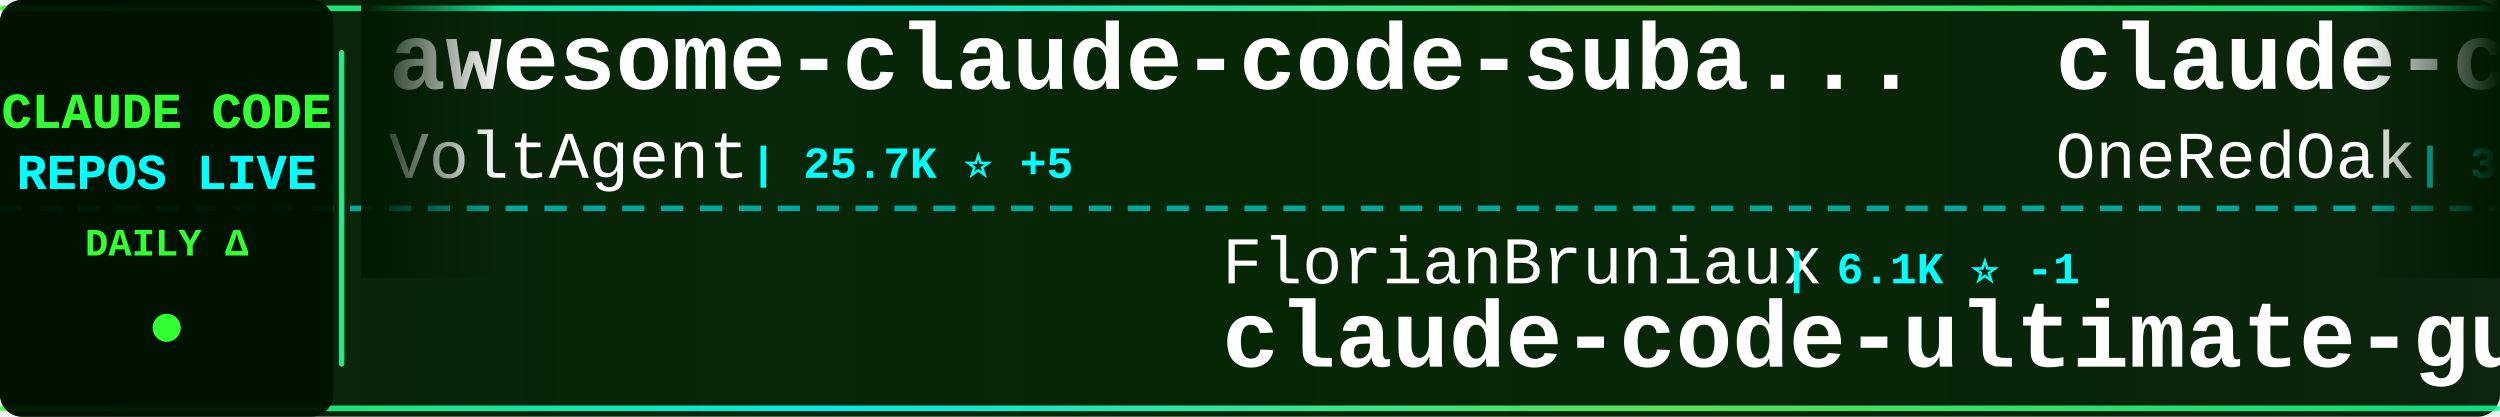
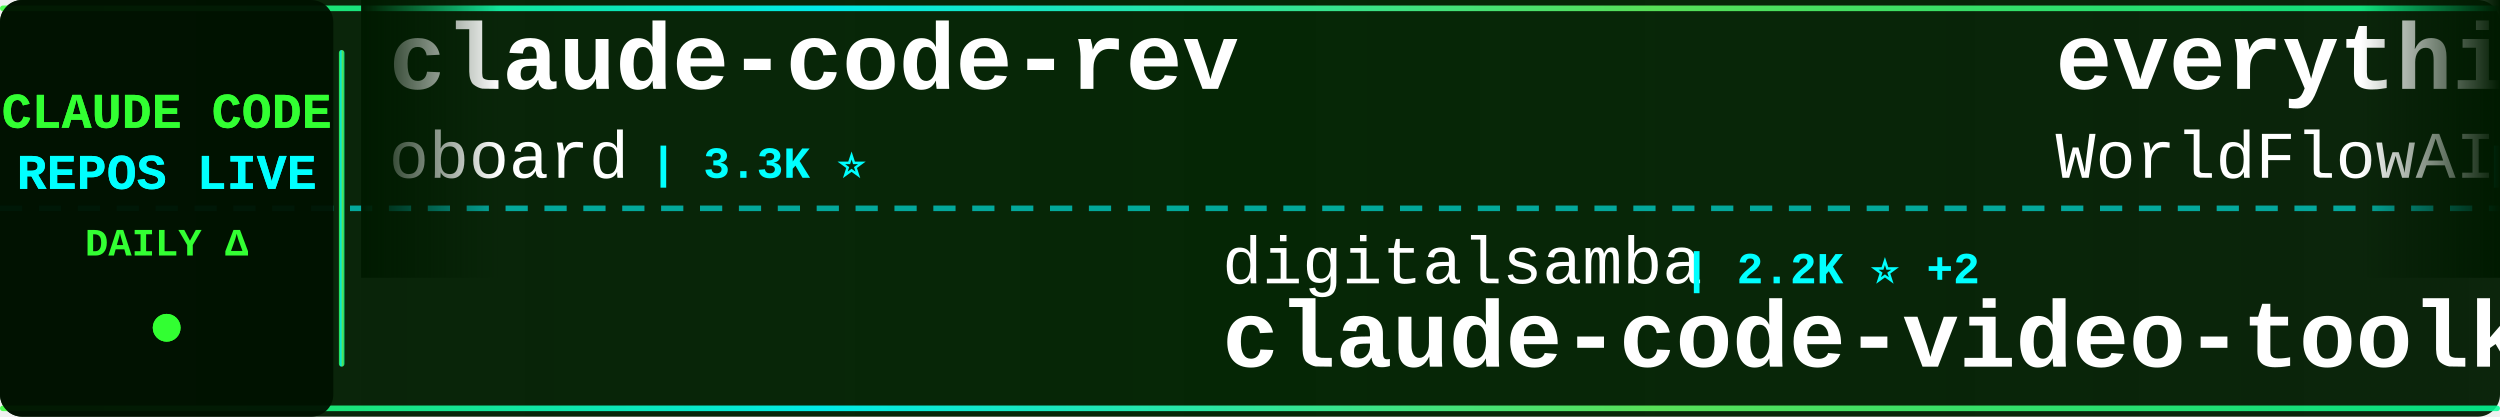
<svg xmlns="http://www.w3.org/2000/svg" width="900" height="150">
  <defs>
    <linearGradient id="tickerBg" x1="0%" y1="0%" x2="100%" y2="0%">
      <stop offset="0%" style="stop-color:#001a00;stop-opacity:0.95" />
      <stop offset="50%" style="stop-color:#002200;stop-opacity:0.98" />
      <stop offset="100%" style="stop-color:#001a00;stop-opacity:0.95" />
    </linearGradient>
    <linearGradient id="borderGrad" x1="0%" y1="0%" x2="100%" y2="0%">
      <stop offset="0%" style="stop-color:#33ff33;stop-opacity:0.85">
        <animate attributeName="stop-opacity" values="0.85;1;0.85" dur="2s" repeatCount="indefinite" />
      </stop>
      <stop offset="33%" style="stop-color:#00ffff;stop-opacity:0.9">
        <animate attributeName="stop-opacity" values="0.9;1;0.9" dur="2.2s" repeatCount="indefinite" />
      </stop>
      <stop offset="66%" style="stop-color:#66ff66;stop-opacity:0.85">
        <animate attributeName="stop-opacity" values="0.85;1;0.85" dur="1.8s" repeatCount="indefinite" />
      </stop>
      <stop offset="100%" style="stop-color:#00ff99;stop-opacity:0.85">
        <animate attributeName="stop-opacity" values="0.85;1;0.85" dur="2s" repeatCount="indefinite" />
      </stop>
    </linearGradient>
    <filter id="textGlow">
      <feGaussianBlur stdDeviation="0.1" result="coloredBlur" />
      <feMerge>
        <feMergeNode in="coloredBlur" />
        <feMergeNode in="SourceGraphic" />
      </feMerge>
    </filter>
    <filter id="metricGlow">
      <feGaussianBlur stdDeviation="0.2" result="coloredBlur" />
      <feMerge>
        <feMergeNode in="coloredBlur" />
        <feMergeNode in="SourceGraphic" />
      </feMerge>
    </filter>
    <linearGradient id="leftFade" x1="0%" y1="0%" x2="100%" y2="0%">
      <stop offset="0%" style="stop-color:#001a00;stop-opacity:1" />
      <stop offset="100%" style="stop-color:#001a00;stop-opacity:0" />
    </linearGradient>
    <linearGradient id="rightFade" x1="0%" y1="0%" x2="100%" y2="0%">
      <stop offset="0%" style="stop-color:#001a00;stop-opacity:0" />
      <stop offset="100%" style="stop-color:#001a00;stop-opacity:1" />
    </linearGradient>
  </defs>
  <rect width="900" height="150" fill="url(#tickerBg)" rx="8" />
  <rect x="0" y="2" width="900" height="2" fill="url(#borderGrad)" rx="1" />
  <rect x="0" y="146" width="900" height="2" fill="url(#borderGrad)" rx="1" />
  <line x1="0" y1="75" x2="900" y2="75" stroke="#00ffff" stroke-width="2" stroke-dasharray="8 6" opacity="0.6" />
  <rect x="0" y="0" width="120" height="150" fill="#001100" opacity="0.95" rx="8" />
  <text x="60" y="46" font-family="'Courier New', monospace" font-size="18" font-weight="bold" fill="#33ff33" text-anchor="middle" filter="url(#textGlow)">
    CLAUDE CODE
  </text>
  <text x="60" y="68" font-family="'Courier New', monospace" font-size="18" font-weight="bold" fill="#00ffff" text-anchor="middle" filter="url(#textGlow)">
    REPOS LIVE
  </text>
  <text x="60" y="92" font-family="'Courier New', monospace" font-size="14" font-weight="bold" fill="#33ff33" text-anchor="middle">
    DAILY Δ
  </text>
  <circle cx="60" cy="118" r="5" fill="#33ff33" filter="url(#metricGlow)">
    <animate attributeName="r" values="4;6;4" dur="1.5s" repeatCount="indefinite" />
    <animate attributeName="opacity" values="0.6;1;0.6" dur="1.5s" repeatCount="indefinite" />
  </circle>
  <rect x="122" y="18" width="2" height="114" fill="url(#borderGrad)" rx="1" />
  <clipPath id="tickerClip">
    <rect x="130" y="0" width="770" height="150" />
  </clipPath>
  <g clip-path="url(#tickerClip)">
    <g id="tickerItems">
      <animateTransform attributeName="transform" attributeType="XML" type="translate" from="0 0" to="-3000 0" dur="54s" repeatCount="indefinite" />
      <g transform="translate(0, 0)">
-         <text x="140" y="32" font-family="'Courier New', monospace" font-size="34" font-weight="bold" fill="#ffffff">awesome-claude-code-suba...</text>
-         <text x="140" y="64" font-family="'Courier New', monospace" font-size="24" font-weight="normal" fill="#ffffff" opacity="1.0">VoltAgent</text>
-         <text x="270" y="64" font-family="'Courier New', monospace" font-size="16" font-weight="bold" fill="#00ffff"> | 25.7K ⭐ +5</text>
+         <text x="140" y="32" font-family="'Courier New', monospace" font-size="34" font-weight="bold" fill="#ffffff">claude-code-rev</text>
+         <text x="140" y="64" font-family="'Courier New', monospace" font-size="24" font-weight="normal" fill="#ffffff" opacity="1.0">oboard</text>
+         <text x="234" y="64" font-family="'Courier New', monospace" font-size="16" font-weight="bold" fill="#00ffff"> | 3.3K ⭐</text>
      </g>
      <g transform="translate(300, 0)">
-         <text x="140" y="102" font-family="'Courier New', monospace" font-size="24" font-weight="normal" fill="#ffffff" opacity="1.0">FlorianBruniaux</text>
-         <text x="342" y="102" font-family="'Courier New', monospace" font-size="16" font-weight="bold" fill="#00ffff"> | 6.1K ⭐ -1</text>
-         <text x="140" y="132" font-family="'Courier New', monospace" font-size="34" font-weight="bold" fill="#ffffff">claude-code-ultimate-gui...</text>
+         <text x="140" y="102" font-family="'Courier New', monospace" font-size="24" font-weight="normal" fill="#ffffff" opacity="1.0">digitalsamba</text>
+         <text x="306" y="102" font-family="'Courier New', monospace" font-size="16" font-weight="bold" fill="#00ffff"> | 2.2K ⭐ +2</text>
+         <text x="140" y="132" font-family="'Courier New', monospace" font-size="34" font-weight="bold" fill="#ffffff">claude-code-video-toolki...</text>
      </g>
      <g transform="translate(600, 0)">
-         <text x="140" y="32" font-family="'Courier New', monospace" font-size="34" font-weight="bold" fill="#ffffff">claude-code-workflows</text>
-         <text x="140" y="64" font-family="'Courier New', monospace" font-size="24" font-weight="normal" fill="#ffffff" opacity="1.0">OneRedOak</text>
-         <text x="270" y="64" font-family="'Courier New', monospace" font-size="16" font-weight="bold" fill="#00ffff"> | 3.9K ⭐ +1</text>
+         <text x="140" y="32" font-family="'Courier New', monospace" font-size="34" font-weight="bold" fill="#ffffff">everything-claude-code</text>
+         <text x="140" y="64" font-family="'Courier New', monospace" font-size="24" font-weight="normal" fill="#ffffff" opacity="1.0">WorldFlowAI</text>
+         <text x="294" y="64" font-family="'Courier New', monospace" font-size="16" font-weight="bold" fill="#00ffff"> | 4.6K ⭐ +8</text>
      </g>
      <g transform="translate(900, 0)">
-         <text x="140" y="102" font-family="'Courier New', monospace" font-size="24" font-weight="normal" fill="#ffffff" opacity="1.0">Alishahryar1</text>
-         <text x="306" y="102" font-family="'Courier New', monospace" font-size="16" font-weight="bold" fill="#00ffff"> | 58.9K ⭐ +689</text>
-         <text x="140" y="132" font-family="'Courier New', monospace" font-size="34" font-weight="bold" fill="#ffffff">free-claude-code</text>
+         <text x="140" y="102" font-family="'Courier New', monospace" font-size="24" font-weight="normal" fill="#ffffff" opacity="1.0">multica-ai</text>
+         <text x="282" y="102" font-family="'Courier New', monospace" font-size="16" font-weight="bold" fill="#00ffff"> | 219.3K ⭐ +50</text>
+         <text x="140" y="132" font-family="'Courier New', monospace" font-size="34" font-weight="bold" fill="#ffffff">andrej-karpathy-skills</text>
      </g>
      <g transform="translate(1200, 0)">
-         <text x="140" y="32" font-family="'Courier New', monospace" font-size="34" font-weight="bold" fill="#ffffff">claude-code-settings</text>
-         <text x="140" y="64" font-family="'Courier New', monospace" font-size="24" font-weight="normal" fill="#ffffff" opacity="1.0">feiskyer</text>
-         <text x="258" y="64" font-family="'Courier New', monospace" font-size="16" font-weight="bold" fill="#00ffff"> | 1.7K ⭐</text>
+         <text x="140" y="32" font-family="'Courier New', monospace" font-size="34" font-weight="bold" fill="#ffffff">awesome-claude-code-plug...</text>
+         <text x="140" y="64" font-family="'Courier New', monospace" font-size="24" font-weight="normal" fill="#ffffff" opacity="1.0">ccplugins</text>
+         <text x="270" y="64" font-family="'Courier New', monospace" font-size="16" font-weight="bold" fill="#00ffff"> | 970 ⭐</text>
      </g>
      <g transform="translate(1500, 0)">
-         <text x="140" y="102" font-family="'Courier New', monospace" font-size="24" font-weight="normal" fill="#ffffff" opacity="1.0">ChrisWiles</text>
-         <text x="282" y="102" font-family="'Courier New', monospace" font-size="16" font-weight="bold" fill="#00ffff"> | 6.1K ⭐ -1</text>
-         <text x="140" y="132" font-family="'Courier New', monospace" font-size="34" font-weight="bold" fill="#ffffff">claude-code-showcase</text>
+         <text x="140" y="102" font-family="'Courier New', monospace" font-size="24" font-weight="normal" fill="#ffffff" opacity="1.0">huangserva</text>
+         <text x="282" y="102" font-family="'Courier New', monospace" font-size="16" font-weight="bold" fill="#00ffff"> | 629 ⭐</text>
+         <text x="140" y="132" font-family="'Courier New', monospace" font-size="34" font-weight="bold" fill="#ffffff">claude-code-cli</text>
      </g>
      <g transform="translate(1800, 0)">
-         <text x="140" y="32" font-family="'Courier New', monospace" font-size="34" font-weight="bold" fill="#ffffff">ClaudeCodeAgents</text>
-         <text x="140" y="64" font-family="'Courier New', monospace" font-size="24" font-weight="normal" fill="#ffffff" opacity="1.0">darcyegb</text>
-         <text x="258" y="64" font-family="'Courier New', monospace" font-size="16" font-weight="bold" fill="#00ffff"> | 774 ⭐ +1</text>
+         <text x="140" y="32" font-family="'Courier New', monospace" font-size="34" font-weight="bold" fill="#ffffff">sc-claude-code-files</text>
+         <text x="140" y="64" font-family="'Courier New', monospace" font-size="24" font-weight="normal" fill="#ffffff" opacity="1.0">https-deeplearning-ai</text>
+         <text x="414" y="64" font-family="'Courier New', monospace" font-size="16" font-weight="bold" fill="#00ffff"> | 555 ⭐</text>
      </g>
      <g transform="translate(2100, 0)">
-         <text x="140" y="102" font-family="'Courier New', monospace" font-size="24" font-weight="normal" fill="#ffffff" opacity="1.0">asgeirtj</text>
-         <text x="258" y="102" font-family="'Courier New', monospace" font-size="16" font-weight="bold" fill="#00ffff"> | 69.5K ⭐ +34</text>
-         <text x="140" y="132" font-family="'Courier New', monospace" font-size="34" font-weight="bold" fill="#ffffff">system_prompts_leaks</text>
+         <text x="140" y="102" font-family="'Courier New', monospace" font-size="24" font-weight="normal" fill="#ffffff" opacity="1.0">OrcaWhisper</text>
+         <text x="294" y="102" font-family="'Courier New', monospace" font-size="16" font-weight="bold" fill="#00ffff"> | 103 ⭐</text>
+         <text x="140" y="132" font-family="'Courier New', monospace" font-size="34" font-weight="bold" fill="#ffffff">Claude-Code</text>
      </g>
      <g transform="translate(2400, 0)">
-         <text x="140" y="32" font-family="'Courier New', monospace" font-size="34" font-weight="bold" fill="#ffffff">andrej-karpathy-skills</text>
-         <text x="140" y="64" font-family="'Courier New', monospace" font-size="24" font-weight="normal" fill="#ffffff" opacity="1.0">multica-ai</text>
-         <text x="282" y="64" font-family="'Courier New', monospace" font-size="16" font-weight="bold" fill="#00ffff"> | 219.2K ⭐ +164</text>
+         <text x="140" y="32" font-family="'Courier New', monospace" font-size="34" font-weight="bold" fill="#ffffff">claude-code-action</text>
+         <text x="140" y="64" font-family="'Courier New', monospace" font-size="24" font-weight="normal" fill="#ffffff" opacity="1.0">anthropics</text>
+         <text x="282" y="64" font-family="'Courier New', monospace" font-size="16" font-weight="bold" fill="#00ffff"> | 9.5K ⭐ +4</text>
      </g>
      <g transform="translate(2700, 0)">
-         <text x="140" y="102" font-family="'Courier New', monospace" font-size="24" font-weight="normal" fill="#ffffff" opacity="1.0">ponponon</text>
-         <text x="258" y="102" font-family="'Courier New', monospace" font-size="16" font-weight="bold" fill="#00ffff"> | 2.3K ⭐</text>
-         <text x="140" y="132" font-family="'Courier New', monospace" font-size="34" font-weight="bold" fill="#ffffff">claude_code_src</text>
+         <text x="140" y="102" font-family="'Courier New', monospace" font-size="24" font-weight="normal" fill="#ffffff" opacity="1.0">ykdojo</text>
+         <text x="234" y="102" font-family="'Courier New', monospace" font-size="16" font-weight="bold" fill="#00ffff"> | 10.2K ⭐ +3</text>
+         <text x="140" y="132" font-family="'Courier New', monospace" font-size="34" font-weight="bold" fill="#ffffff">claude-code-tips</text>
      </g>
      <g transform="translate(3000, 0)">
-         <text x="140" y="32" font-family="'Courier New', monospace" font-size="34" font-weight="bold" fill="#ffffff">awesome-claude-code-suba...</text>
-         <text x="140" y="64" font-family="'Courier New', monospace" font-size="24" font-weight="normal" fill="#ffffff" opacity="1.0">VoltAgent</text>
-         <text x="270" y="64" font-family="'Courier New', monospace" font-size="16" font-weight="bold" fill="#00ffff"> | 25.7K ⭐ +5</text>
+         <text x="140" y="32" font-family="'Courier New', monospace" font-size="34" font-weight="bold" fill="#ffffff">claude-code-rev</text>
+         <text x="140" y="64" font-family="'Courier New', monospace" font-size="24" font-weight="normal" fill="#ffffff" opacity="1.0">oboard</text>
+         <text x="234" y="64" font-family="'Courier New', monospace" font-size="16" font-weight="bold" fill="#00ffff"> | 3.3K ⭐</text>
      </g>
      <g transform="translate(3300, 0)">
-         <text x="140" y="102" font-family="'Courier New', monospace" font-size="24" font-weight="normal" fill="#ffffff" opacity="1.0">FlorianBruniaux</text>
-         <text x="342" y="102" font-family="'Courier New', monospace" font-size="16" font-weight="bold" fill="#00ffff"> | 6.1K ⭐ -1</text>
-         <text x="140" y="132" font-family="'Courier New', monospace" font-size="34" font-weight="bold" fill="#ffffff">claude-code-ultimate-gui...</text>
+         <text x="140" y="102" font-family="'Courier New', monospace" font-size="24" font-weight="normal" fill="#ffffff" opacity="1.0">digitalsamba</text>
+         <text x="306" y="102" font-family="'Courier New', monospace" font-size="16" font-weight="bold" fill="#00ffff"> | 2.2K ⭐ +2</text>
+         <text x="140" y="132" font-family="'Courier New', monospace" font-size="34" font-weight="bold" fill="#ffffff">claude-code-video-toolki...</text>
      </g>
      <g transform="translate(3600, 0)">
-         <text x="140" y="32" font-family="'Courier New', monospace" font-size="34" font-weight="bold" fill="#ffffff">claude-code-workflows</text>
-         <text x="140" y="64" font-family="'Courier New', monospace" font-size="24" font-weight="normal" fill="#ffffff" opacity="1.0">OneRedOak</text>
-         <text x="270" y="64" font-family="'Courier New', monospace" font-size="16" font-weight="bold" fill="#00ffff"> | 3.9K ⭐ +1</text>
+         <text x="140" y="32" font-family="'Courier New', monospace" font-size="34" font-weight="bold" fill="#ffffff">everything-claude-code</text>
+         <text x="140" y="64" font-family="'Courier New', monospace" font-size="24" font-weight="normal" fill="#ffffff" opacity="1.0">WorldFlowAI</text>
+         <text x="294" y="64" font-family="'Courier New', monospace" font-size="16" font-weight="bold" fill="#00ffff"> | 4.6K ⭐ +8</text>
      </g>
      <g transform="translate(3900, 0)">
-         <text x="140" y="102" font-family="'Courier New', monospace" font-size="24" font-weight="normal" fill="#ffffff" opacity="1.0">Alishahryar1</text>
-         <text x="306" y="102" font-family="'Courier New', monospace" font-size="16" font-weight="bold" fill="#00ffff"> | 58.9K ⭐ +689</text>
-         <text x="140" y="132" font-family="'Courier New', monospace" font-size="34" font-weight="bold" fill="#ffffff">free-claude-code</text>
+         <text x="140" y="102" font-family="'Courier New', monospace" font-size="24" font-weight="normal" fill="#ffffff" opacity="1.0">multica-ai</text>
+         <text x="282" y="102" font-family="'Courier New', monospace" font-size="16" font-weight="bold" fill="#00ffff"> | 219.3K ⭐ +50</text>
+         <text x="140" y="132" font-family="'Courier New', monospace" font-size="34" font-weight="bold" fill="#ffffff">andrej-karpathy-skills</text>
      </g>
    </g>
  </g>
  <rect x="130" y="0" width="50" height="100" fill="url(#leftFade)" />
  <rect x="850" y="0" width="50" height="100" fill="url(#rightFade)" />
</svg>
